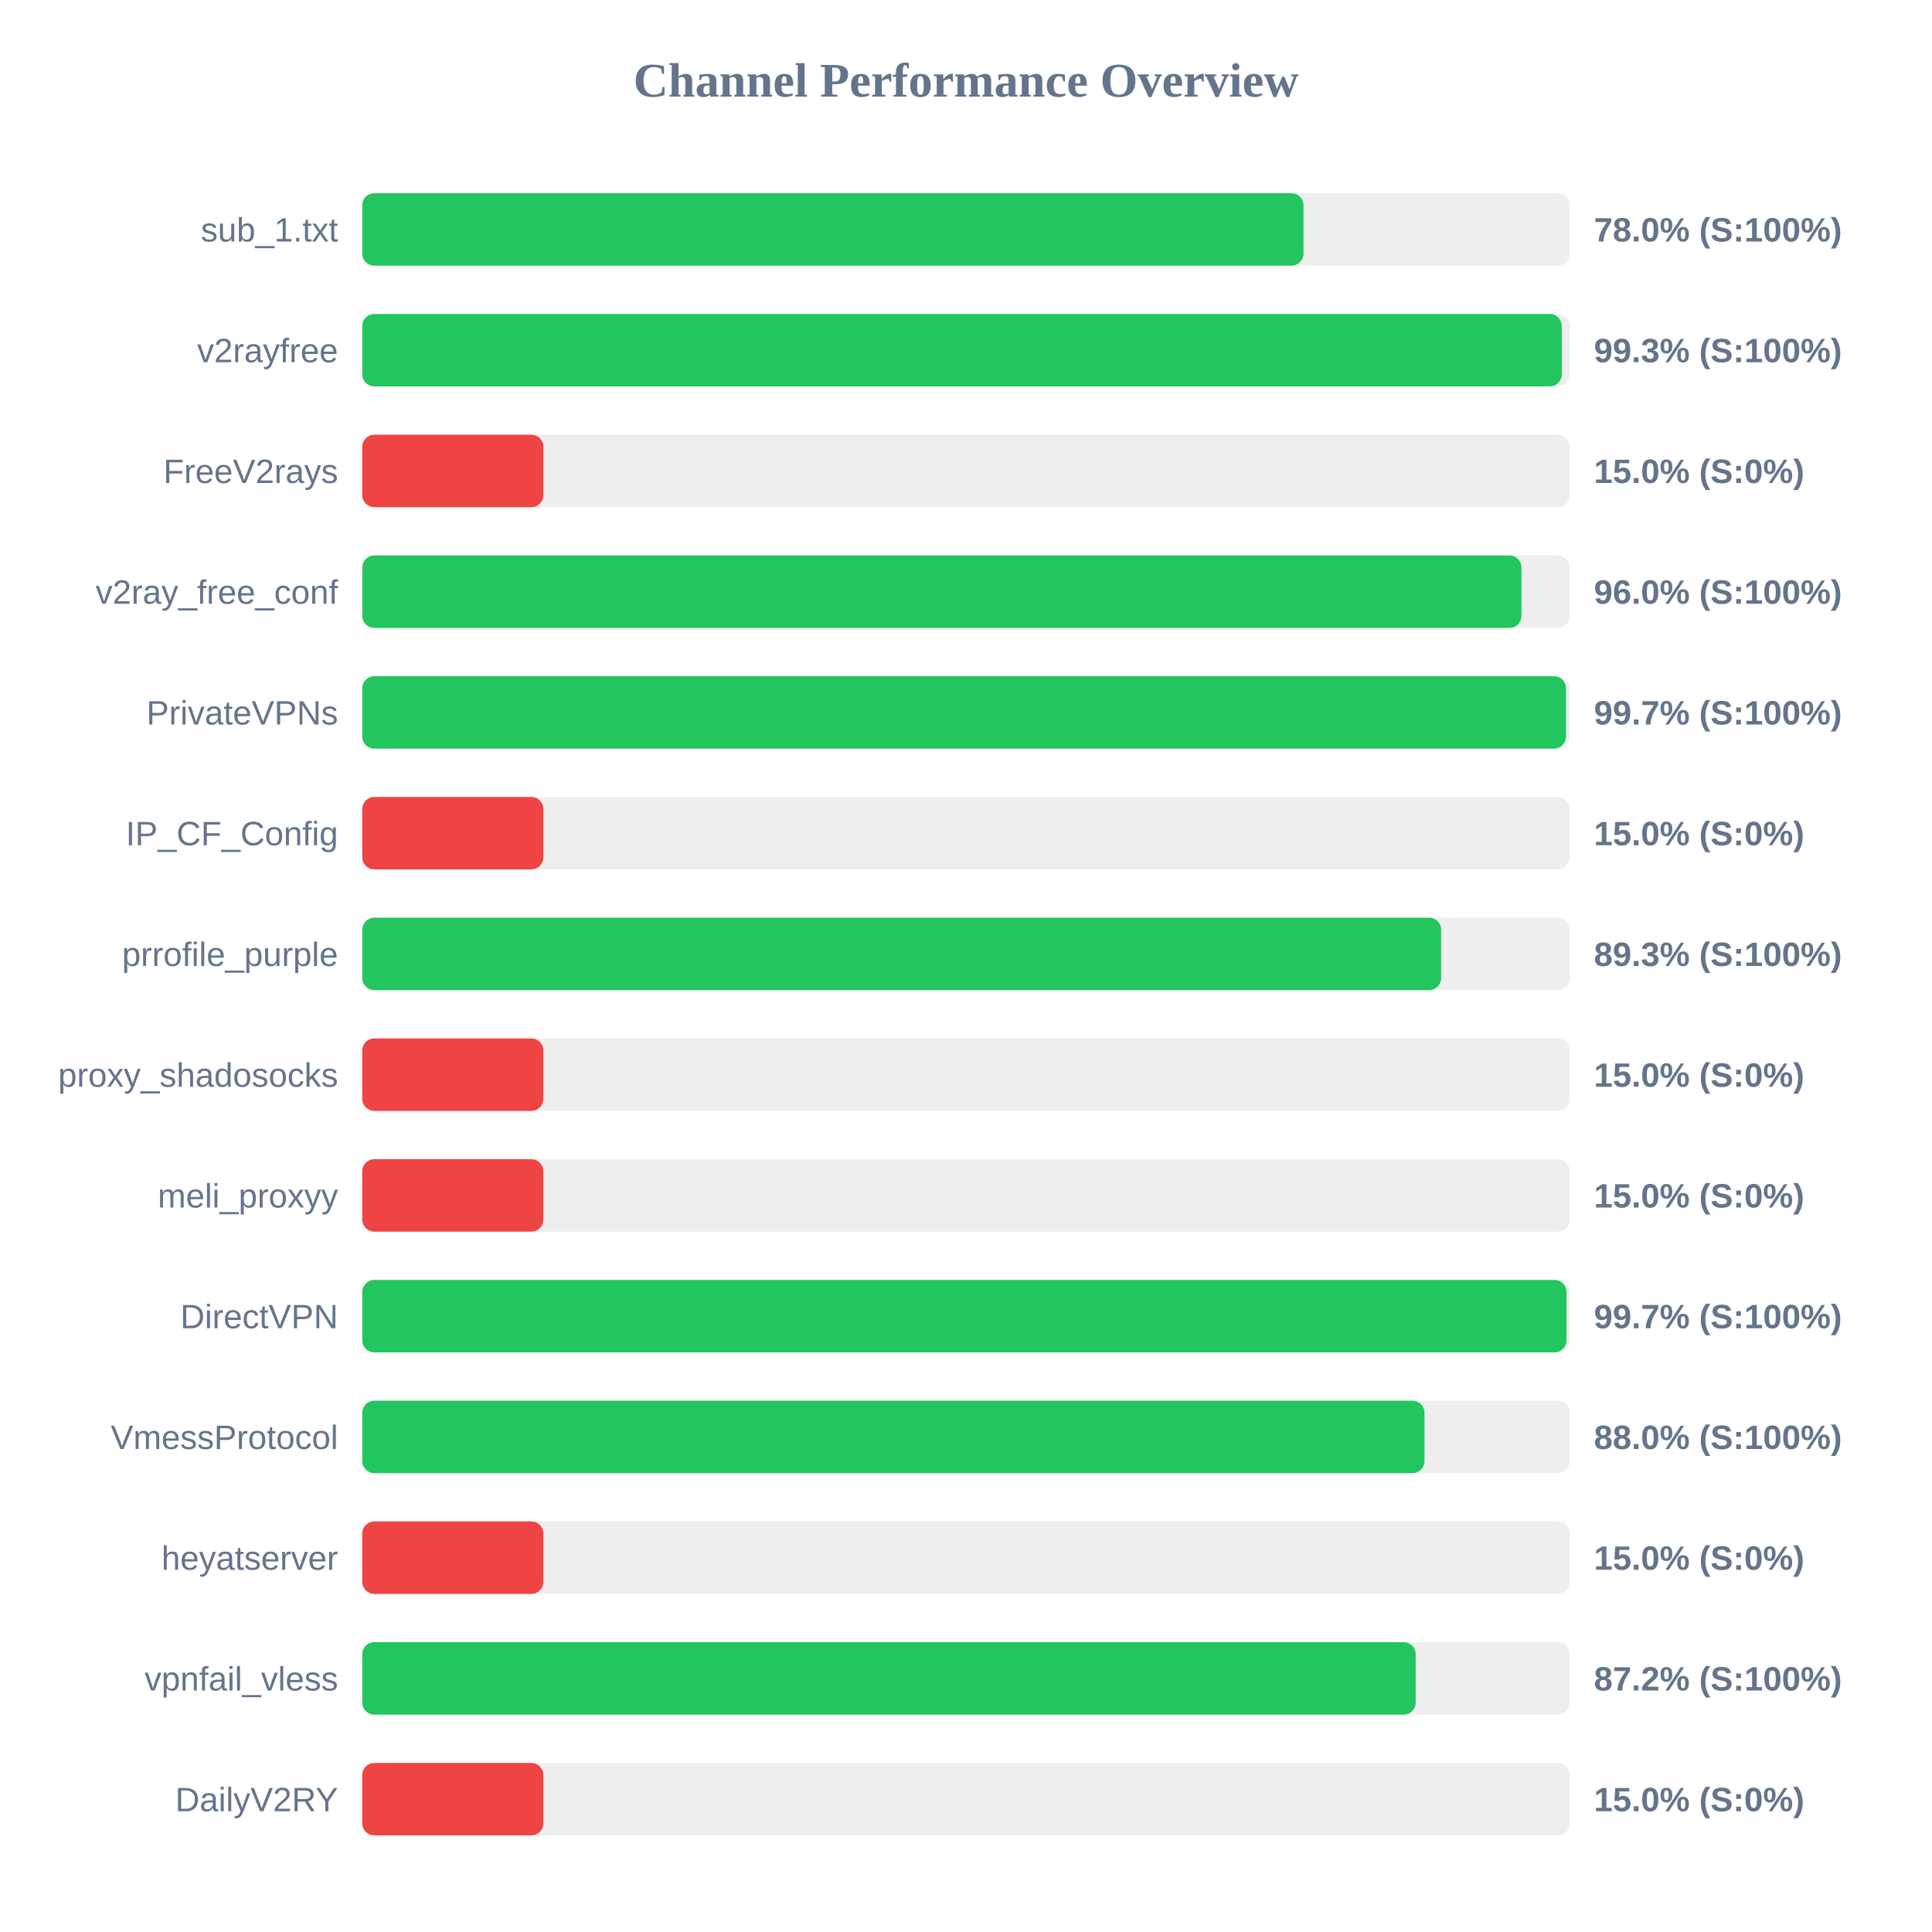
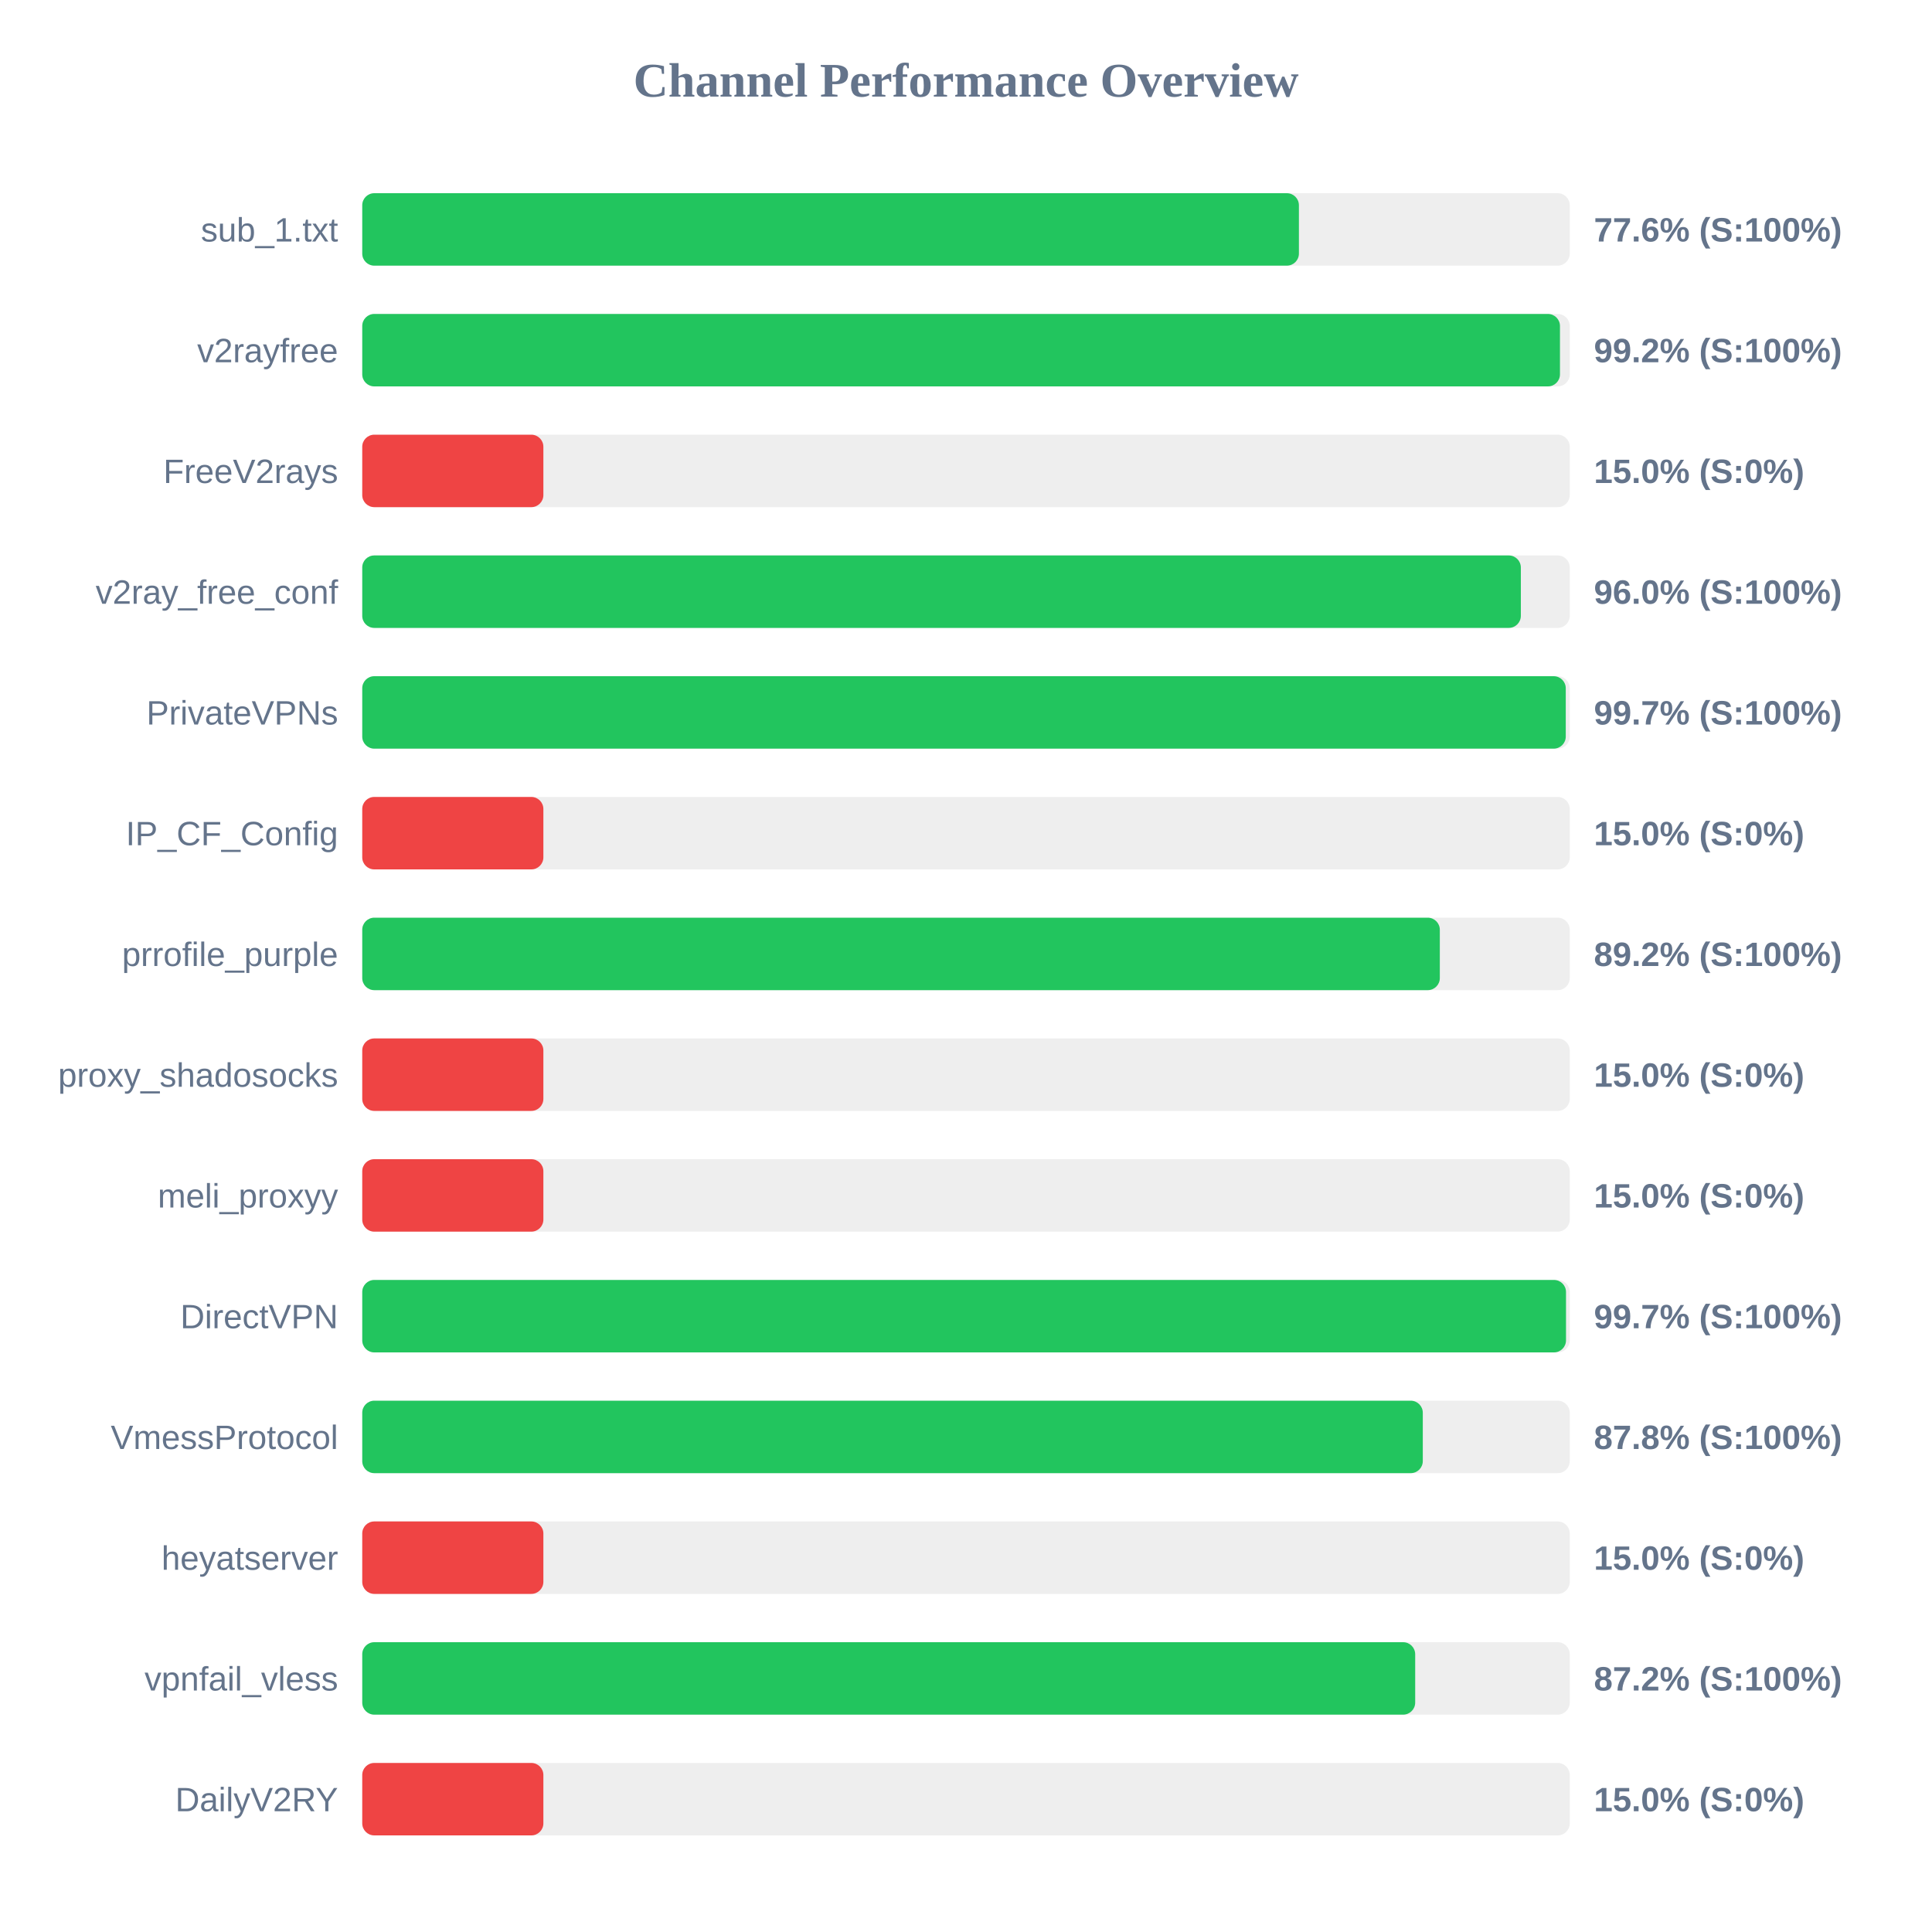
<svg xmlns="http://www.w3.org/2000/svg" width="800" height="800" version="1.1">
  <style>
        .row { font: 14px Arial; fill: #64748b; }
        .score { font: bold 14px Arial; fill: #64748b; }
    </style>
  <text x="400" y="40" text-anchor="middle" font-size="20px" font-weight="bold" fill="#64748b">Channel Performance Overview</text>
  <rect x="150" y="80" width="500" height="30" fill="#eee" rx="5" />
-   <rect x="150" y="80" width="389.75" height="30" fill="#22c55e" rx="5" />
+   <rect x="150" y="80" width="387.85" height="30" fill="#22c55e" rx="5" />
  <text x="140" y="100" text-anchor="end" class="row">sub_1.txt</text>
-   <text x="660" y="100" text-anchor="start" class="score">78.0% (S:100%)</text>
+   <text x="660" y="100" text-anchor="start" class="score">77.6% (S:100%)</text>
  <rect x="150" y="130" width="500" height="30" fill="#eee" rx="5" />
-   <rect x="150" y="130" width="496.7" height="30" fill="#22c55e" rx="5" />
+   <rect x="150" y="130" width="495.95" height="30" fill="#22c55e" rx="5" />
  <text x="140" y="150" text-anchor="end" class="row">v2rayfree</text>
-   <text x="660" y="150" text-anchor="start" class="score">99.3% (S:100%)</text>
+   <text x="660" y="150" text-anchor="start" class="score">99.2% (S:100%)</text>
  <rect x="150" y="180" width="500" height="30" fill="#eee" rx="5" />
  <rect x="150" y="180" width="75.0" height="30" fill="#ef4444" rx="5" />
  <text x="140" y="200" text-anchor="end" class="row">FreeV2rays</text>
  <text x="660" y="200" text-anchor="start" class="score">15.0% (S:0%)</text>
  <rect x="150" y="230" width="500" height="30" fill="#eee" rx="5" />
-   <rect x="150" y="230" width="480.0" height="30" fill="#22c55e" rx="5" />
+   <rect x="150" y="230" width="479.75" height="30" fill="#22c55e" rx="5" />
  <text x="140" y="250" text-anchor="end" class="row">v2ray_free_conf</text>
  <text x="660" y="250" text-anchor="start" class="score">96.0% (S:100%)</text>
  <rect x="150" y="280" width="500" height="30" fill="#eee" rx="5" />
-   <rect x="150" y="280" width="498.45" height="30" fill="#22c55e" rx="5" />
+   <rect x="150" y="280" width="498.35" height="30" fill="#22c55e" rx="5" />
  <text x="140" y="300" text-anchor="end" class="row">PrivateVPNs</text>
  <text x="660" y="300" text-anchor="start" class="score">99.7% (S:100%)</text>
  <rect x="150" y="330" width="500" height="30" fill="#eee" rx="5" />
  <rect x="150" y="330" width="75.0" height="30" fill="#ef4444" rx="5" />
  <text x="140" y="350" text-anchor="end" class="row">IP_CF_Config</text>
  <text x="660" y="350" text-anchor="start" class="score">15.0% (S:0%)</text>
  <rect x="150" y="380" width="500" height="30" fill="#eee" rx="5" />
-   <rect x="150" y="380" width="446.75" height="30" fill="#22c55e" rx="5" />
+   <rect x="150" y="380" width="446.2" height="30" fill="#22c55e" rx="5" />
  <text x="140" y="400" text-anchor="end" class="row">prrofile_purple</text>
-   <text x="660" y="400" text-anchor="start" class="score">89.3% (S:100%)</text>
+   <text x="660" y="400" text-anchor="start" class="score">89.2% (S:100%)</text>
  <rect x="150" y="430" width="500" height="30" fill="#eee" rx="5" />
  <rect x="150" y="430" width="75.0" height="30" fill="#ef4444" rx="5" />
  <text x="140" y="450" text-anchor="end" class="row">proxy_shadosocks</text>
  <text x="660" y="450" text-anchor="start" class="score">15.0% (S:0%)</text>
  <rect x="150" y="480" width="500" height="30" fill="#eee" rx="5" />
  <rect x="150" y="480" width="75.0" height="30" fill="#ef4444" rx="5" />
  <text x="140" y="500" text-anchor="end" class="row">meli_proxyy</text>
  <text x="660" y="500" text-anchor="start" class="score">15.0% (S:0%)</text>
  <rect x="150" y="530" width="500" height="30" fill="#eee" rx="5" />
-   <rect x="150" y="530" width="498.65" height="30" fill="#22c55e" rx="5" />
+   <rect x="150" y="530" width="498.45" height="30" fill="#22c55e" rx="5" />
  <text x="140" y="550" text-anchor="end" class="row">DirectVPN</text>
  <text x="660" y="550" text-anchor="start" class="score">99.7% (S:100%)</text>
  <rect x="150" y="580" width="500" height="30" fill="#eee" rx="5" />
-   <rect x="150" y="580" width="439.85" height="30" fill="#22c55e" rx="5" />
+   <rect x="150" y="580" width="439.15" height="30" fill="#22c55e" rx="5" />
  <text x="140" y="600" text-anchor="end" class="row">VmessProtocol</text>
-   <text x="660" y="600" text-anchor="start" class="score">88.0% (S:100%)</text>
+   <text x="660" y="600" text-anchor="start" class="score">87.8% (S:100%)</text>
  <rect x="150" y="630" width="500" height="30" fill="#eee" rx="5" />
  <rect x="150" y="630" width="75.0" height="30" fill="#ef4444" rx="5" />
  <text x="140" y="650" text-anchor="end" class="row">heyatserver</text>
  <text x="660" y="650" text-anchor="start" class="score">15.0% (S:0%)</text>
  <rect x="150" y="680" width="500" height="30" fill="#eee" rx="5" />
-   <rect x="150" y="680" width="436.2" height="30" fill="#22c55e" rx="5" />
+   <rect x="150" y="680" width="436.0" height="30" fill="#22c55e" rx="5" />
  <text x="140" y="700" text-anchor="end" class="row">vpnfail_vless</text>
  <text x="660" y="700" text-anchor="start" class="score">87.2% (S:100%)</text>
  <rect x="150" y="730" width="500" height="30" fill="#eee" rx="5" />
  <rect x="150" y="730" width="75.0" height="30" fill="#ef4444" rx="5" />
  <text x="140" y="750" text-anchor="end" class="row">DailyV2RY</text>
  <text x="660" y="750" text-anchor="start" class="score">15.0% (S:0%)</text>
</svg>
